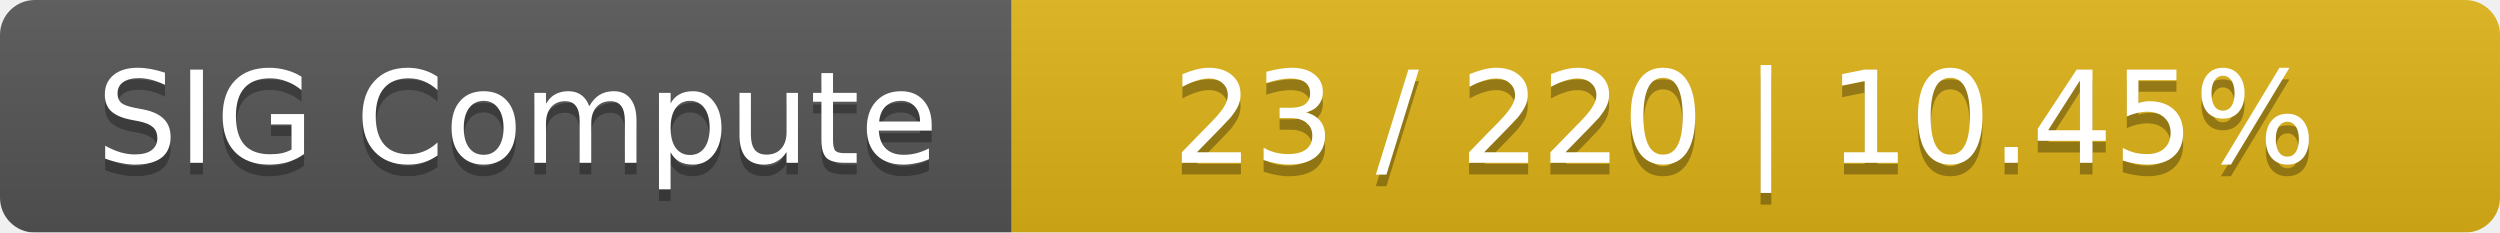
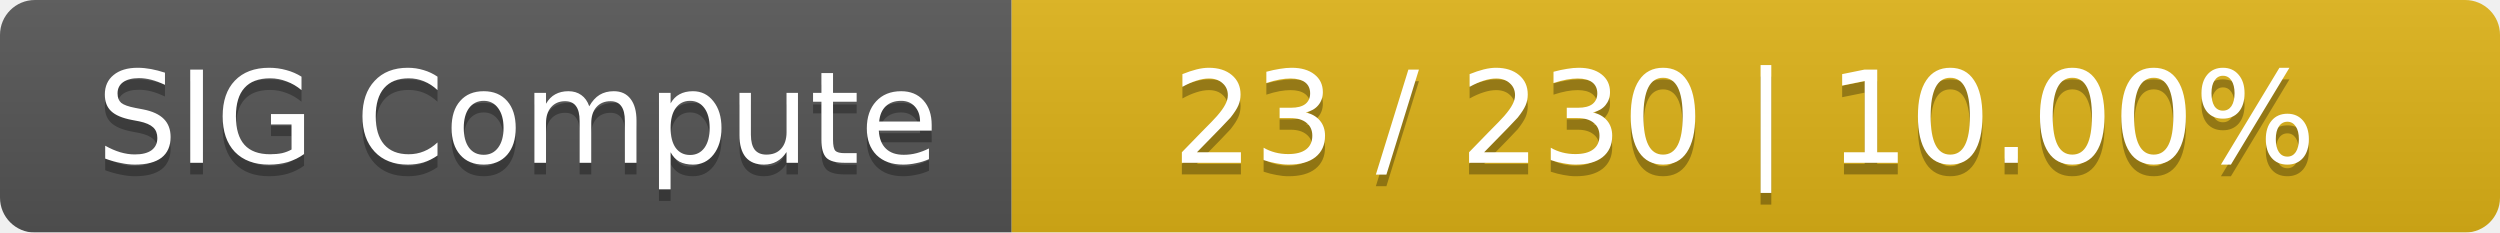
<svg xmlns="http://www.w3.org/2000/svg" width="215" height="20">
  <linearGradient id="smooth" x2="0" y2="100%">
    <stop offset="0" stop-color="#bbb" stop-opacity=".1" />
    <stop offset="1" stop-opacity=".1" />
  </linearGradient>
  <mask id="round">
    <rect width="215" height="20" rx="3" fill="#fff" />
  </mask>
  <g mask="url(#round)">
    <rect width="87" height="20" fill="#555" />
    <rect x="87" width="128" height="20" fill="#dfb317" />
    <rect width="215" height="20" fill="url(#smooth)" />
  </g>
  <g fill="#fff" text-anchor="middle" font-family="DejaVu Sans,Verdana,Geneva,sans-serif" font-size="11">
    <text x="44.5" y="15" fill="#010101" fill-opacity=".3">SIG Compute</text>
    <text x="44.5" y="14">SIG Compute</text>
-     <text x="150" y="15" fill="#010101" fill-opacity=".3">23 / 220    |    10.45%</text>
-     <text x="150" y="14">23 / 220    |    10.45%</text>
+     <text x="150" y="15" fill="#010101" fill-opacity=".3">23 / 230    |    10.00%</text>
+     <text x="150" y="14">23 / 230    |    10.00%</text>
  </g>
</svg>
